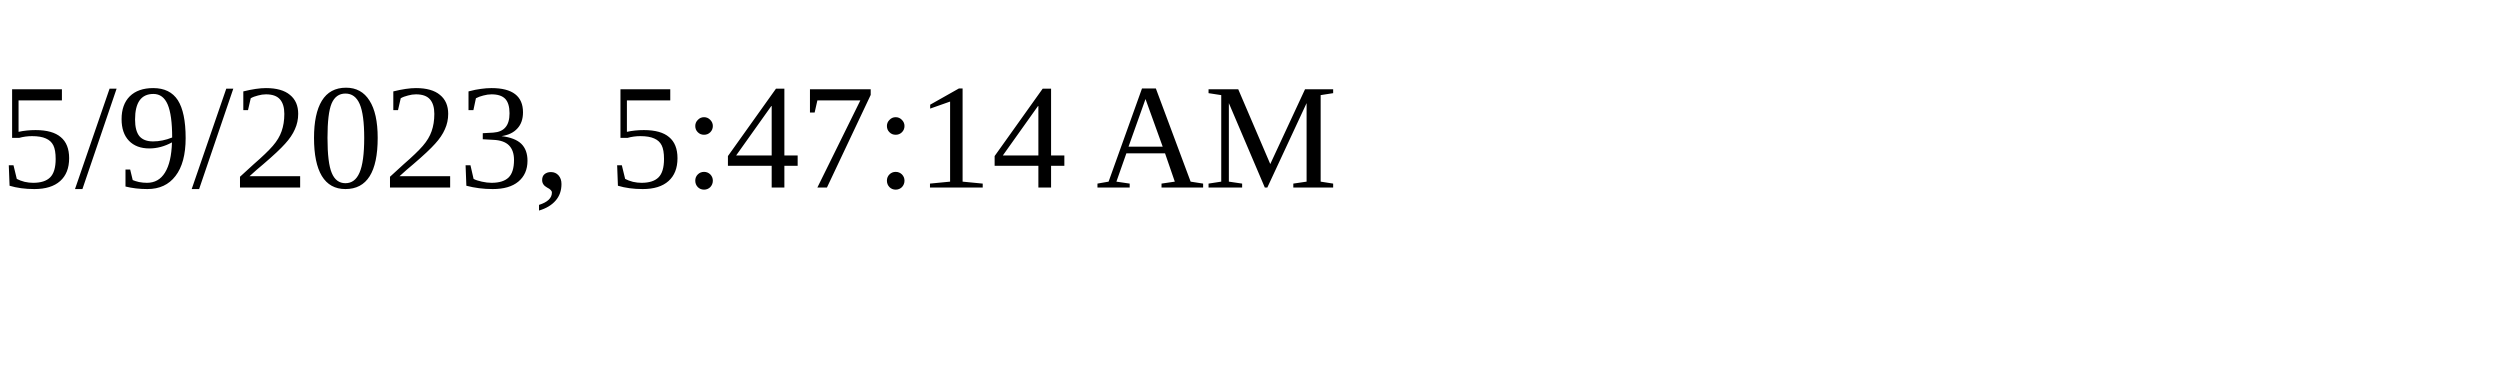
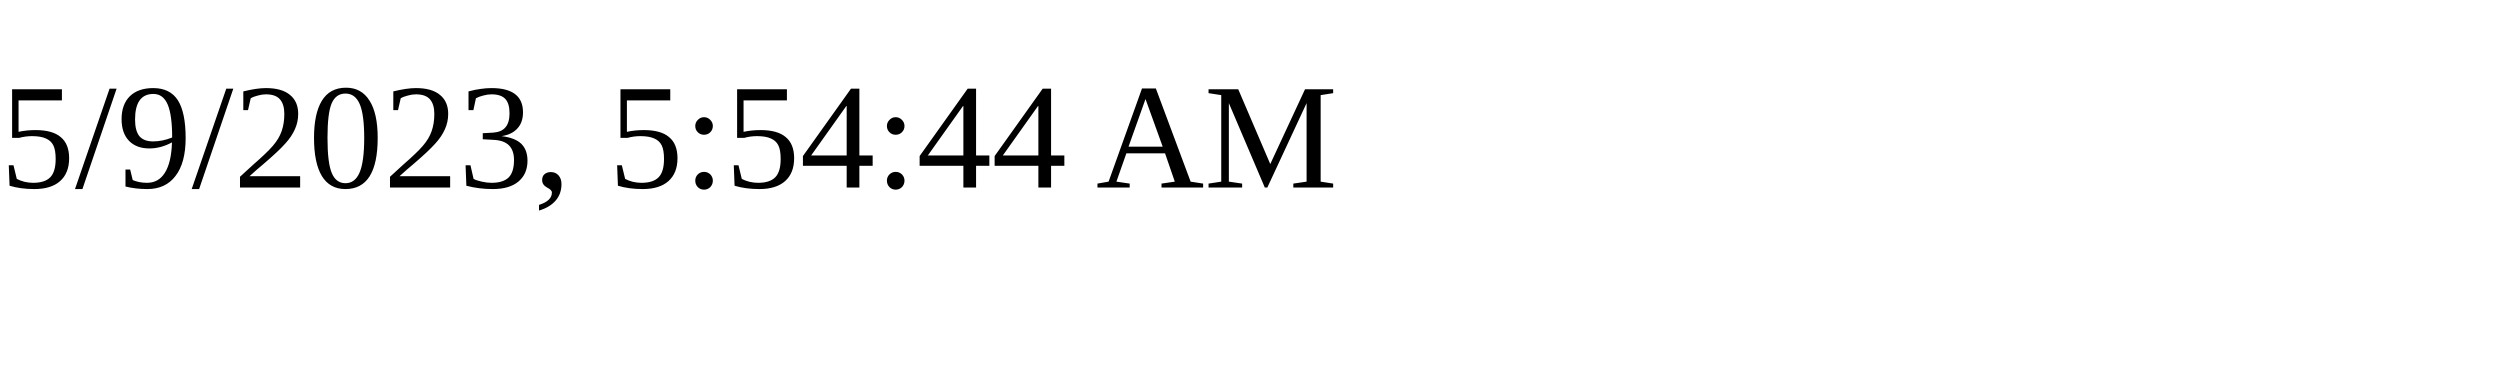
<svg xmlns="http://www.w3.org/2000/svg" height="30" width="200">
-   <text x="0" y="15">5/9/2023, 5:47:14 AM</text>
+   <text x="0" y="15">5/9/2023, 5:54:44 AM</text>
</svg>
